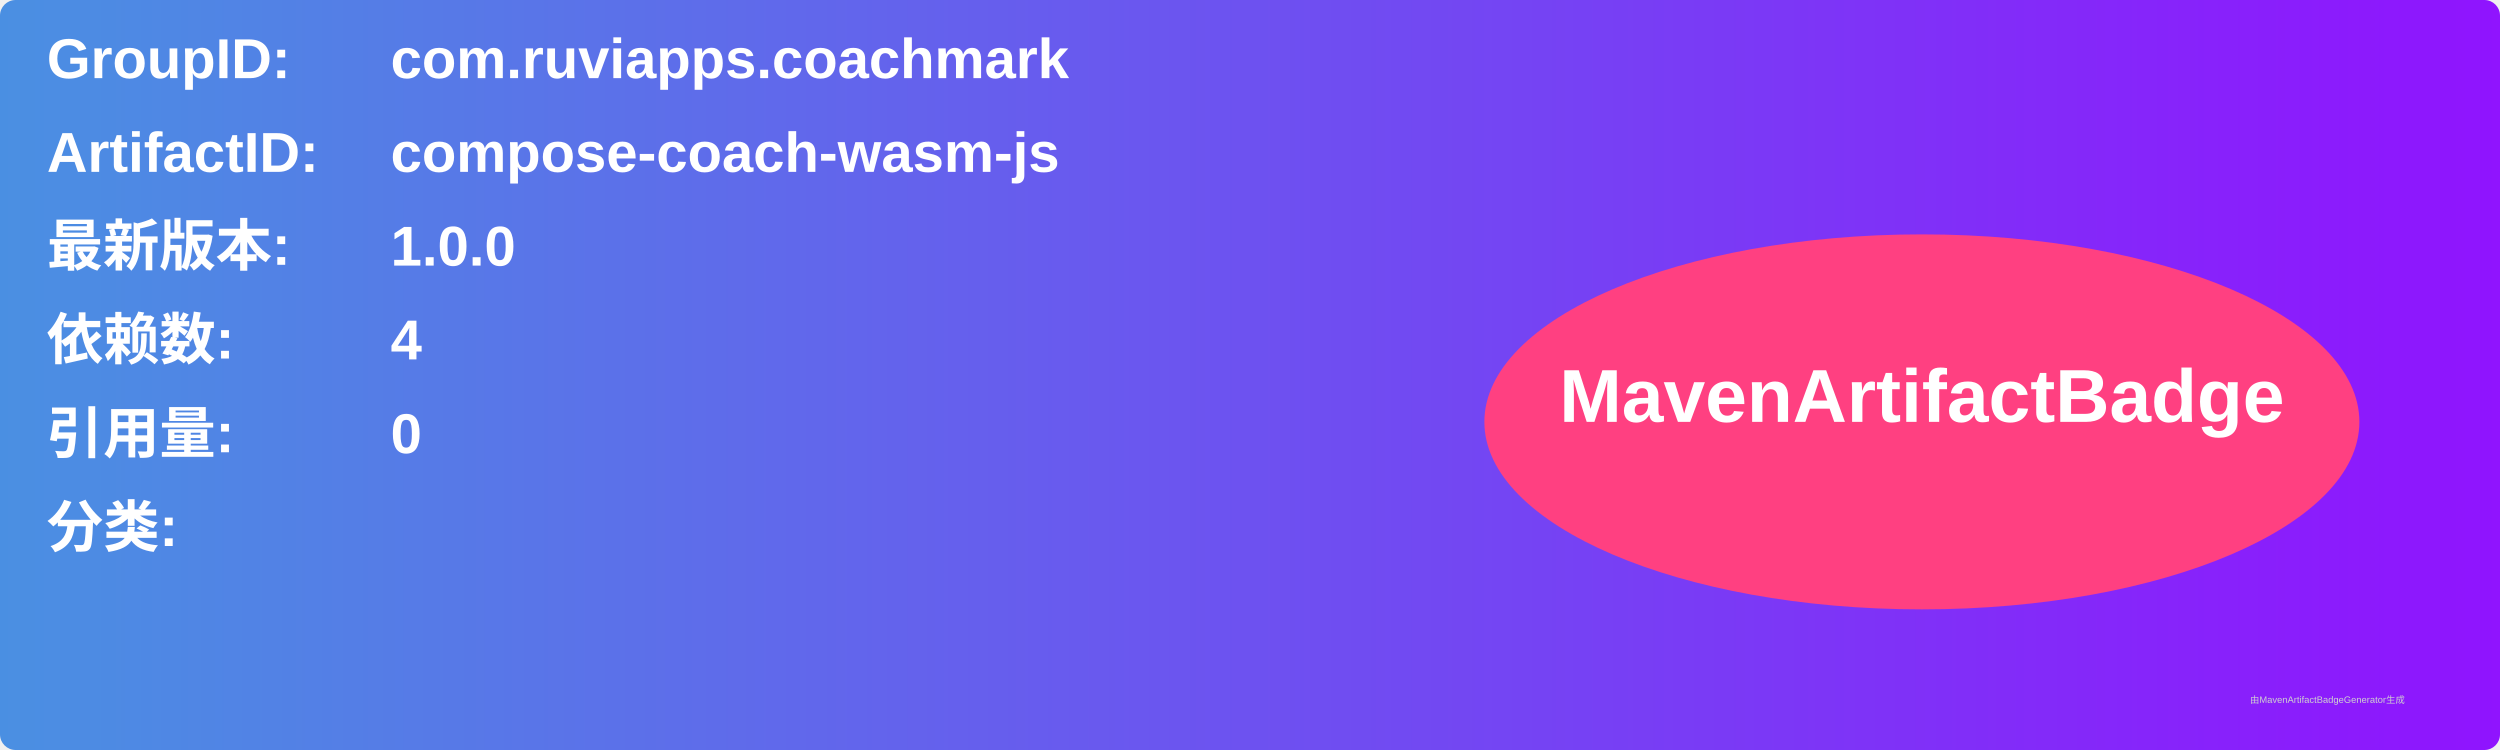
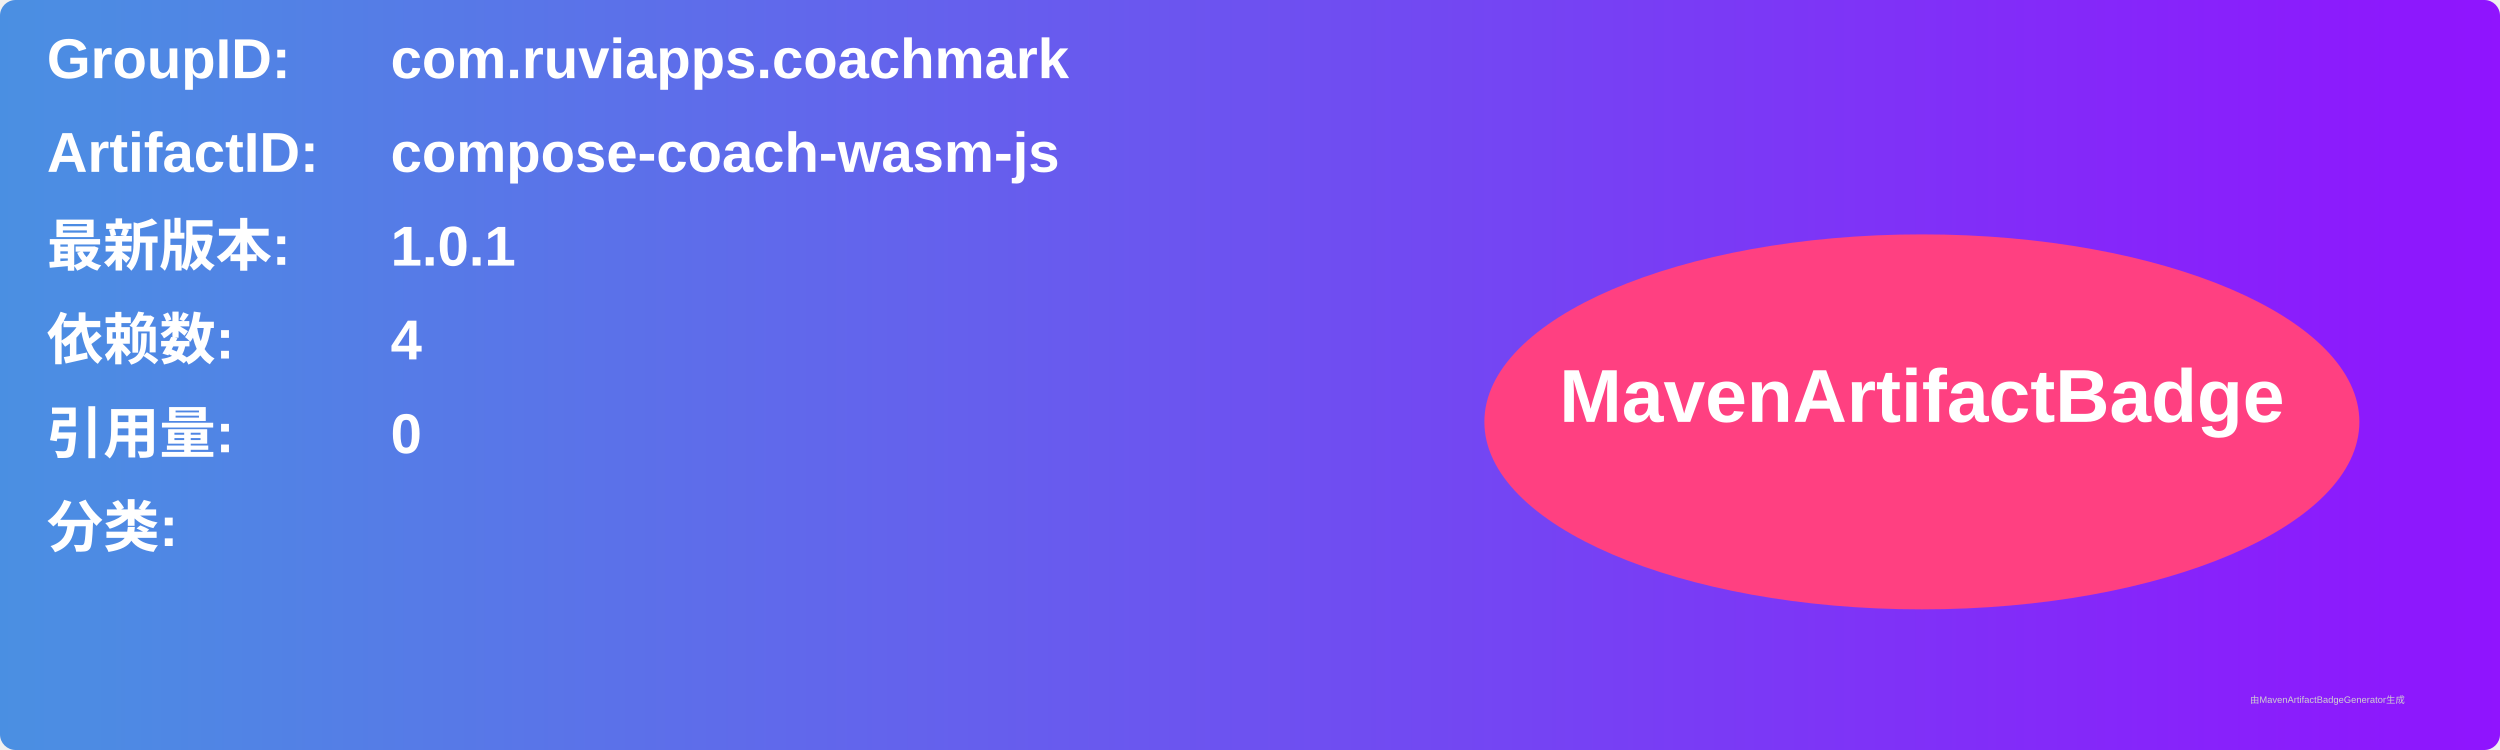
<svg xmlns="http://www.w3.org/2000/svg" width="800" height="240" viewBox="0 0 800 240">
  <linearGradient id="grad" x1="0%" y1="0%" x2="100%" y2="0%">
    <stop offset="0%" stop-color="#4a90e2" />
    <stop offset="100%" stop-color="#9013fe" />
  </linearGradient>
  <rect width="100%" height="100%" rx="5" ry="5" fill="url(#grad)" />
  <g transform="translate(15, 15)">
    <text x="0" y="10" font-family="Arial" font-size="18" fill="white" font-weight="bold" width="260">GroupID:</text>
    <text x="110" y="10" font-family="Arial" font-size="18" fill="white" font-weight="bold" width="460">com.ruviapps.coachmark</text>
    <text x="0" y="40" font-family="Arial" font-size="18" fill="white" font-weight="bold" width="260">ArtifactID:</text>
    <text x="110" y="40" font-family="Arial" font-size="18" fill="white" font-weight="bold" width="460">compose-coach-wasm-js</text>
    <text x="0" y="70" font-family="Arial" font-size="18" fill="white" font-weight="bold">最新版本:</text>
    <text x="110" y="70" font-family="Arial" font-size="18" fill="white" font-weight="bold">
-       <tspan font-weight="bold">1.0.0</tspan>
+       <tspan font-weight="bold">1.0.1</tspan>
    </text>
    <text x="0" y="100" font-family="Arial" font-size="18" fill="white" font-weight="bold">依赖数: </text>
    <text x="110" y="100" font-family="Arial" font-size="18" fill="white">
      <tspan font-weight="bold">4</tspan>
    </text>
    <text x="0" y="130" font-family="Arial" font-size="18" fill="white" font-weight="bold">引用量: </text>
    <text x="110" y="130" font-family="Arial" font-size="18" fill="white">
      <tspan font-weight="bold">0</tspan>
    </text>
    <text x="0" y="160" font-family="Arial" font-size="18" fill="white" font-weight="bold">分类:</text>
    <text x="10" y="190" font-family="Arial" font-size="10" fill="white">
      <tspan font-weight="bold" />
    </text>
    <ellipse cx="600" cy="120" rx="140" ry="60" fill="#ff4081" />
    <text x="600" y="120" text-anchor="middle" font-family="Arial" font-size="24" fill="white" font-weight="bold">MavenArtifactBadge</text>
  </g>
  <text x="720" y="225" font-family="Arial" font-size="3" fill="#d0d0d0">由MavenArtifactBadgeGenerator生成</text>
</svg>
